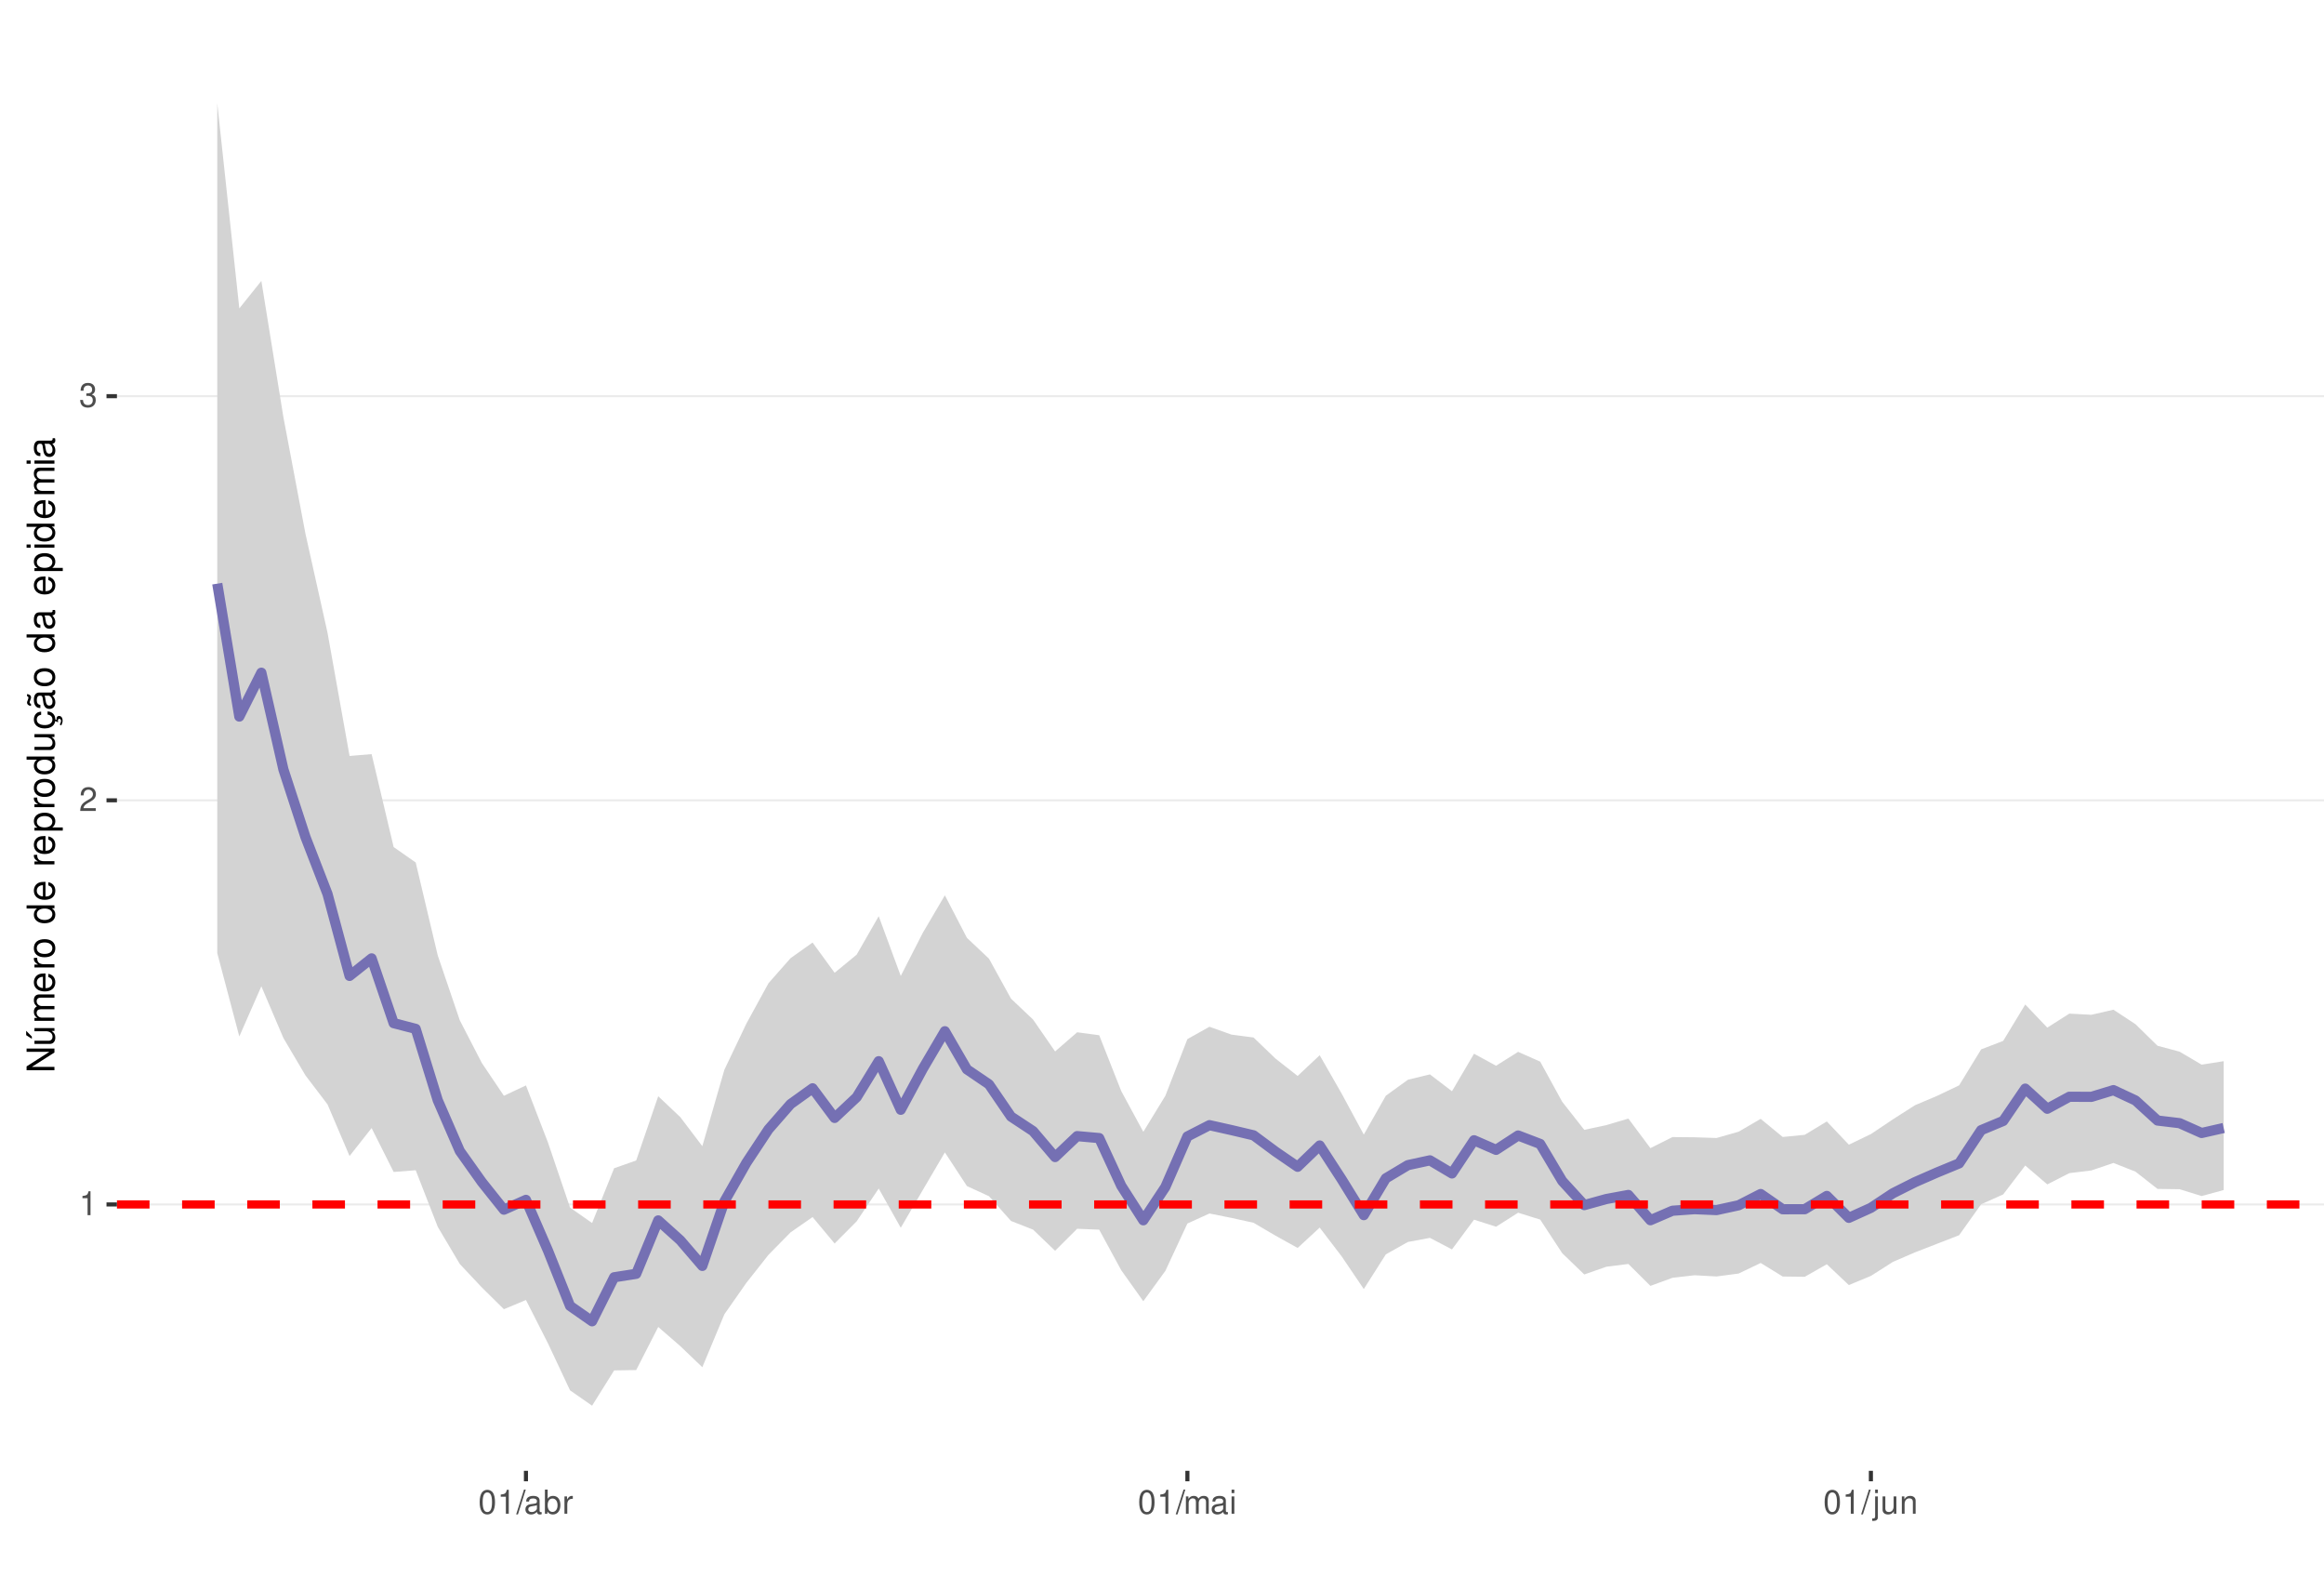
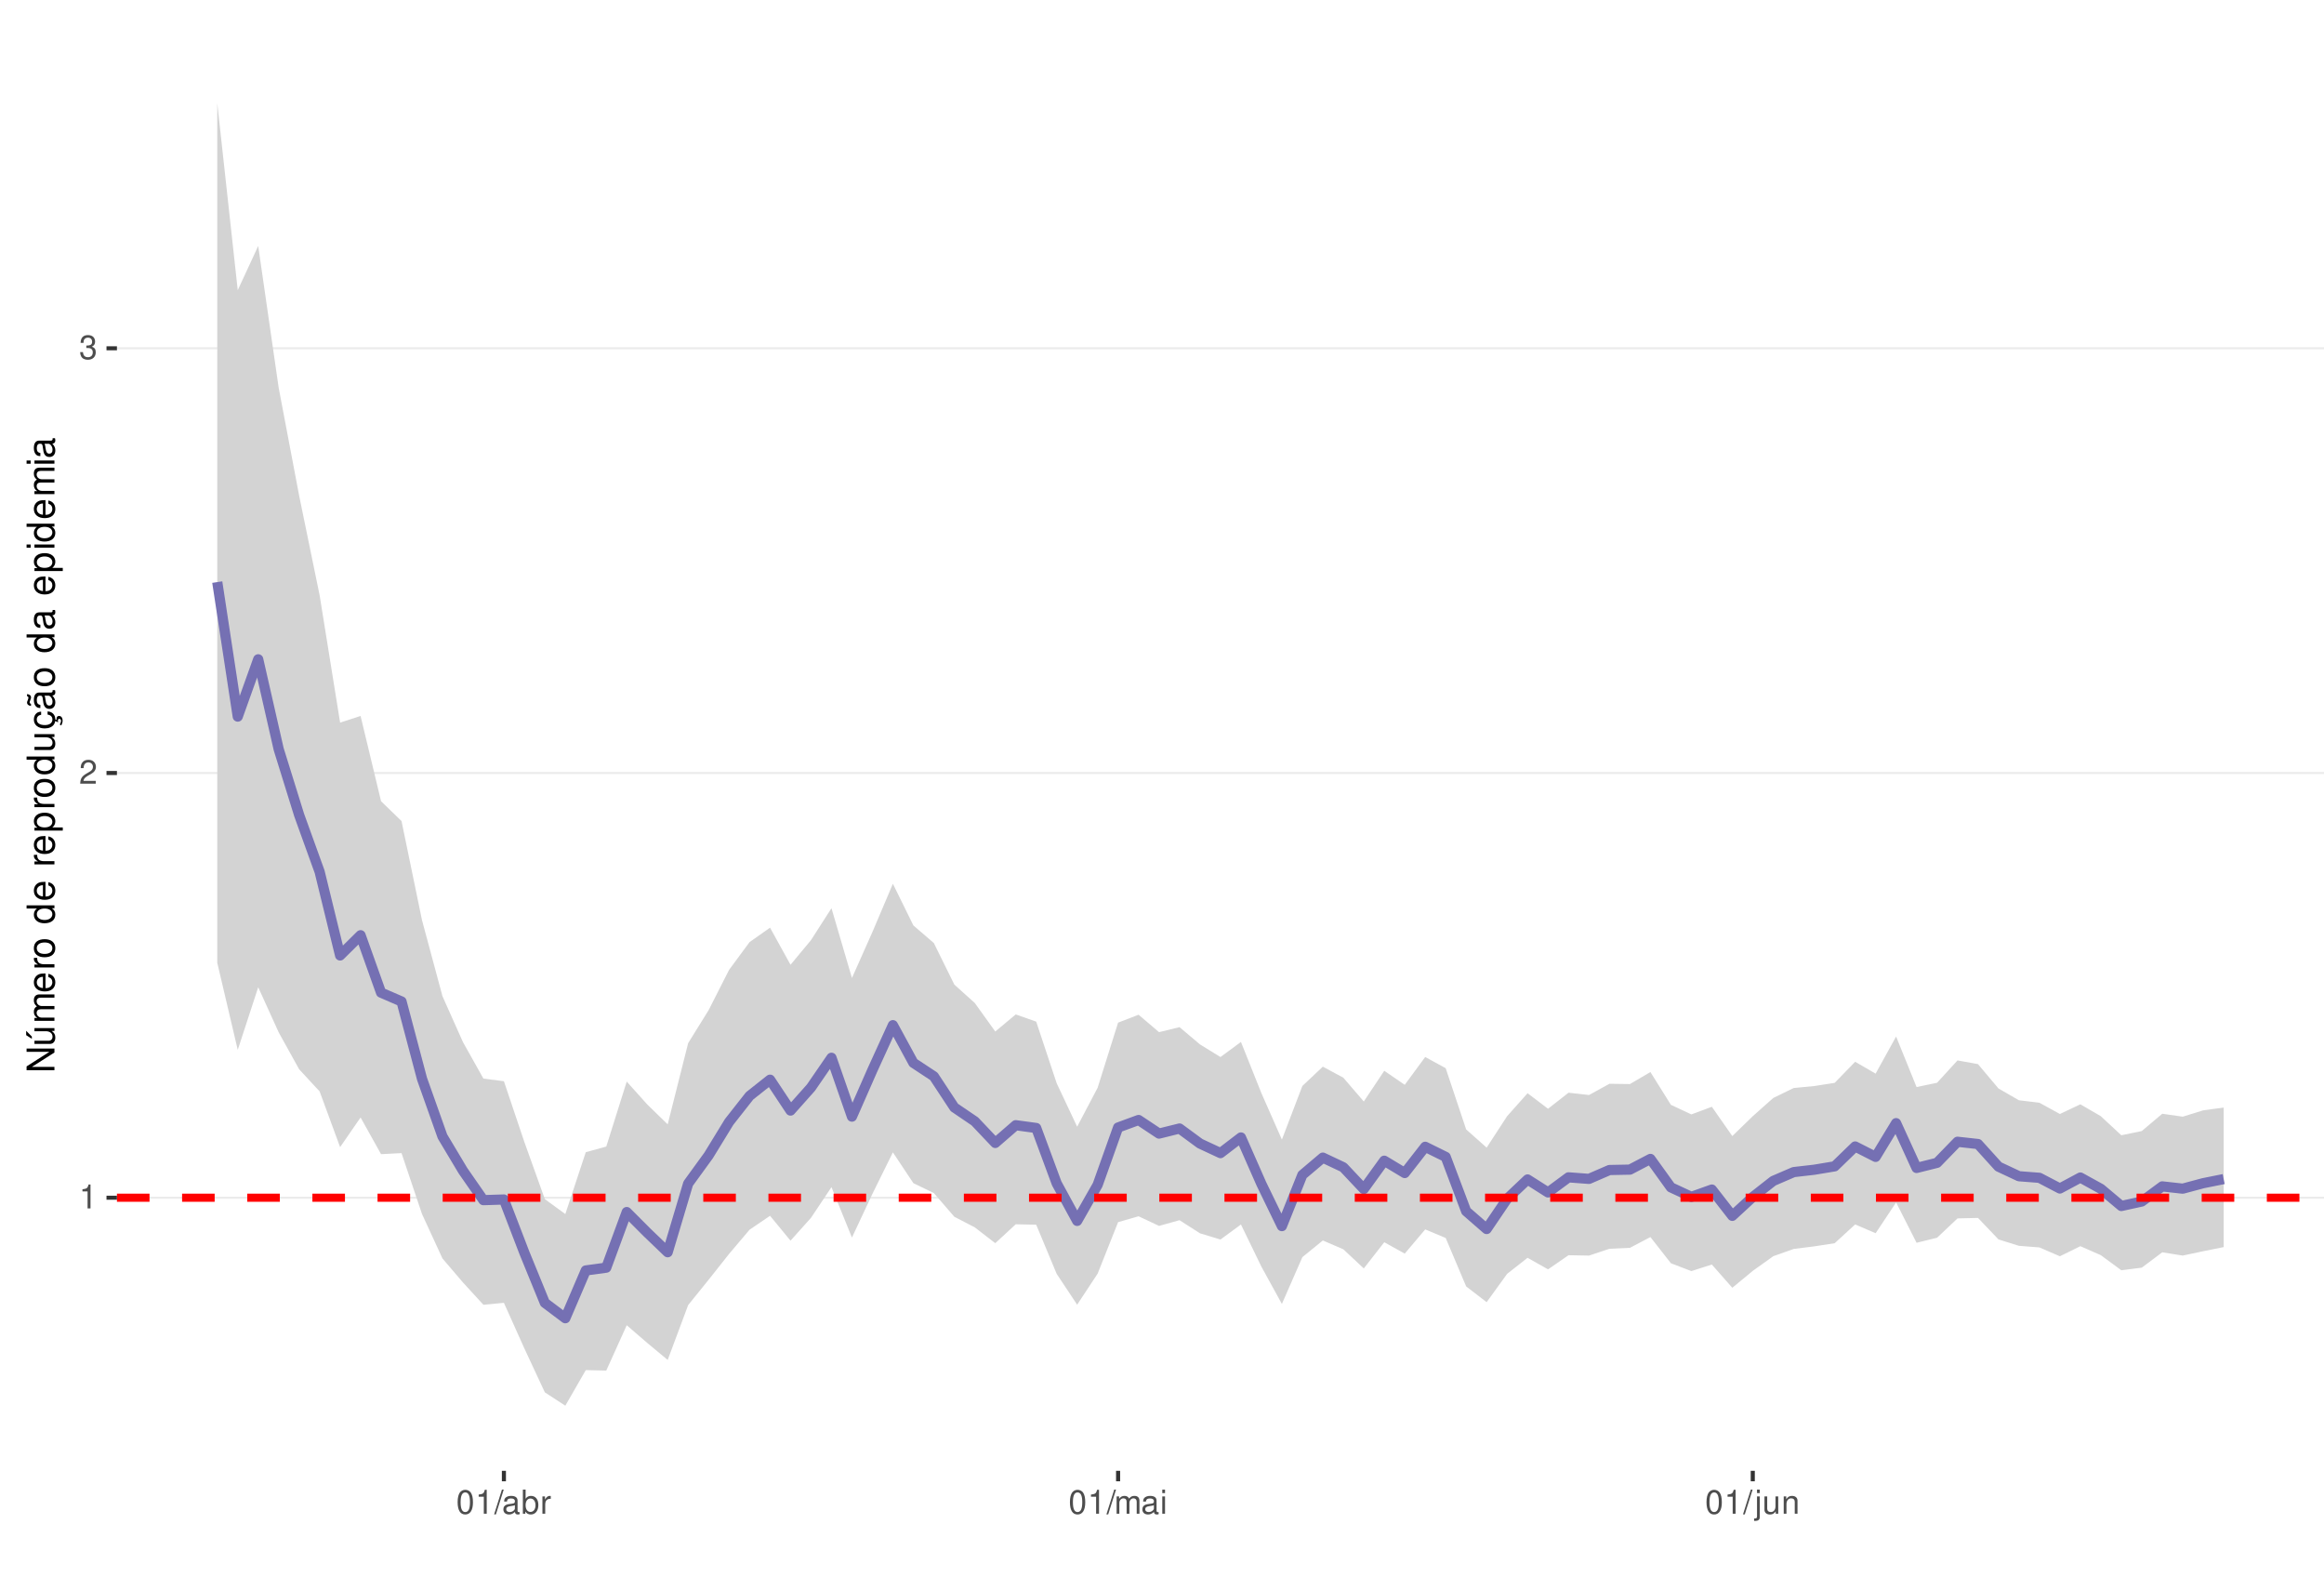
<svg xmlns="http://www.w3.org/2000/svg" xmlns:xlink="http://www.w3.org/1999/xlink" width="609pt" height="413pt" viewBox="0 0 609 413" version="1.1">
  <defs>
    <g>
      <symbol overflow="visible" id="glyph0-0">
        <path style="stroke:none;" d="" />
      </symbol>
      <symbol overflow="visible" id="glyph0-1">
        <path style="stroke:none;" d="M 2.234 -4.453 L 2.234 0 L 3 0 L 3 -6.266 L 2.5 -6.266 C 2.234 -5.297 2.062 -5.172 0.891 -5.016 L 0.891 -4.453 Z M 2.234 -4.453 " />
      </symbol>
      <symbol overflow="visible" id="glyph0-2">
        <path style="stroke:none;" d="M 4.375 -0.75 L 1.156 -0.75 C 1.234 -1.266 1.5 -1.594 2.266 -2.062 L 3.125 -2.547 C 3.984 -3.016 4.422 -3.656 4.422 -4.438 C 4.422 -4.953 4.219 -5.438 3.859 -5.781 C 3.484 -6.109 3.031 -6.266 2.453 -6.266 C 1.672 -6.266 1.094 -5.984 0.766 -5.438 C 0.547 -5.109 0.453 -4.719 0.438 -4.094 L 1.188 -4.094 C 1.219 -4.516 1.266 -4.766 1.375 -4.984 C 1.578 -5.359 1.969 -5.594 2.438 -5.594 C 3.125 -5.594 3.641 -5.094 3.641 -4.422 C 3.641 -3.906 3.359 -3.484 2.812 -3.172 L 2.016 -2.703 C 0.734 -1.969 0.359 -1.375 0.297 -0.016 L 4.375 -0.016 Z M 4.375 -0.75 " />
      </symbol>
      <symbol overflow="visible" id="glyph0-3">
        <path style="stroke:none;" d="M 1.906 -2.875 L 2.328 -2.875 C 3.156 -2.875 3.594 -2.5 3.594 -1.734 C 3.594 -0.953 3.125 -0.469 2.344 -0.469 C 1.5 -0.469 1.094 -0.906 1.031 -1.812 L 0.281 -1.812 C 0.312 -1.312 0.391 -0.984 0.547 -0.703 C 0.859 -0.109 1.469 0.203 2.297 0.203 C 3.562 0.203 4.375 -0.562 4.375 -1.75 C 4.375 -2.547 4.078 -2.984 3.344 -3.234 C 3.906 -3.469 4.203 -3.906 4.203 -4.531 C 4.203 -5.609 3.5 -6.266 2.328 -6.266 C 1.094 -6.266 0.438 -5.562 0.406 -4.234 L 1.172 -4.234 C 1.172 -4.625 1.219 -4.844 1.312 -5.031 C 1.484 -5.391 1.859 -5.594 2.344 -5.594 C 3.016 -5.594 3.422 -5.188 3.422 -4.516 C 3.422 -4.062 3.266 -3.797 2.922 -3.656 C 2.719 -3.562 2.438 -3.531 1.906 -3.516 Z M 1.906 -2.875 " />
      </symbol>
      <symbol overflow="visible" id="glyph0-4">
        <path style="stroke:none;" d="M 2.375 -6.266 C 1.812 -6.266 1.297 -6 0.969 -5.578 C 0.578 -5.016 0.375 -4.188 0.375 -3.031 C 0.375 -0.922 1.062 0.203 2.375 0.203 C 3.672 0.203 4.391 -0.922 4.391 -2.984 C 4.391 -4.188 4.203 -5 3.797 -5.578 C 3.469 -6 2.953 -6.266 2.375 -6.266 Z M 2.375 -5.578 C 3.203 -5.578 3.609 -4.75 3.609 -3.047 C 3.609 -1.266 3.219 -0.438 2.359 -0.438 C 1.562 -0.438 1.156 -1.297 1.156 -3.016 C 1.156 -4.75 1.562 -5.578 2.375 -5.578 Z M 2.375 -5.578 " />
      </symbol>
      <symbol overflow="visible" id="glyph0-5">
        <path style="stroke:none;" d="M 1.984 -6.312 L -0.062 0.172 L 0.406 0.172 L 2.453 -6.312 Z M 1.984 -6.312 " />
      </symbol>
      <symbol overflow="visible" id="glyph0-6">
        <path style="stroke:none;" d="M 4.625 -0.422 C 4.547 -0.406 4.516 -0.406 4.469 -0.406 C 4.219 -0.406 4.078 -0.531 4.078 -0.766 L 4.078 -3.422 C 4.078 -4.234 3.5 -4.672 2.375 -4.672 C 1.719 -4.672 1.188 -4.469 0.875 -4.141 C 0.672 -3.906 0.578 -3.641 0.562 -3.188 L 1.297 -3.188 C 1.344 -3.75 1.672 -4 2.359 -4 C 3.016 -4 3.375 -3.75 3.375 -3.328 L 3.375 -3.141 C 3.359 -2.828 3.203 -2.703 2.609 -2.625 C 1.594 -2.5 1.438 -2.469 1.156 -2.359 C 0.625 -2.125 0.359 -1.734 0.359 -1.141 C 0.359 -0.312 0.938 0.203 1.859 0.203 C 2.422 0.203 2.875 0 3.391 -0.469 C 3.438 0 3.672 0.203 4.141 0.203 C 4.297 0.203 4.391 0.188 4.625 0.125 Z M 3.375 -1.422 C 3.375 -1.188 3.297 -1.031 3.078 -0.844 C 2.781 -0.578 2.438 -0.438 2.016 -0.438 C 1.453 -0.438 1.109 -0.703 1.109 -1.156 C 1.109 -1.641 1.422 -1.875 2.203 -1.984 C 2.984 -2.094 3.125 -2.125 3.375 -2.234 Z M 3.375 -1.422 " />
      </symbol>
      <symbol overflow="visible" id="glyph0-7">
        <path style="stroke:none;" d="M 0.469 -6.312 L 0.469 0 L 1.109 0 L 1.109 -0.578 C 1.469 -0.047 1.922 0.203 2.547 0.203 C 3.75 0.203 4.531 -0.781 4.531 -2.281 C 4.531 -3.75 3.797 -4.672 2.594 -4.672 C 1.969 -4.672 1.531 -4.438 1.188 -3.922 L 1.188 -6.312 Z M 2.453 -3.984 C 3.25 -3.984 3.781 -3.297 3.781 -2.203 C 3.781 -1.172 3.234 -0.469 2.453 -0.469 C 1.672 -0.469 1.188 -1.172 1.188 -2.234 C 1.188 -3.297 1.672 -3.984 2.453 -3.984 Z M 2.453 -3.984 " />
      </symbol>
      <symbol overflow="visible" id="glyph0-8">
        <path style="stroke:none;" d="M 0.594 -4.531 L 0.594 0 L 1.328 0 L 1.328 -2.359 C 1.328 -3.438 1.781 -3.938 2.781 -3.906 L 2.781 -4.641 C 2.656 -4.656 2.594 -4.672 2.5 -4.672 C 2.031 -4.672 1.672 -4.391 1.266 -3.719 L 1.266 -4.531 Z M 0.594 -4.531 " />
      </symbol>
      <symbol overflow="visible" id="glyph0-9">
        <path style="stroke:none;" d="M 0.609 -4.531 L 0.609 0 L 1.328 0 L 1.328 -2.844 C 1.328 -3.5 1.812 -4.031 2.391 -4.031 C 2.938 -4.031 3.234 -3.703 3.234 -3.125 L 3.234 0 L 3.969 0 L 3.969 -2.844 C 3.969 -3.5 4.438 -4.031 5.031 -4.031 C 5.562 -4.031 5.875 -3.703 5.875 -3.125 L 5.875 0 L 6.594 0 L 6.594 -3.406 C 6.594 -4.219 6.125 -4.672 5.281 -4.672 C 4.672 -4.672 4.312 -4.484 3.891 -3.969 C 3.625 -4.453 3.25 -4.672 2.672 -4.672 C 2.062 -4.672 1.656 -4.438 1.266 -3.891 L 1.266 -4.531 Z M 0.609 -4.531 " />
      </symbol>
      <symbol overflow="visible" id="glyph0-10">
        <path style="stroke:none;" d="M 1.297 -4.531 L 0.578 -4.531 L 0.578 0 L 1.297 0 Z M 1.297 -6.312 L 0.578 -6.312 L 0.578 -5.406 L 1.297 -5.406 Z M 1.297 -6.312 " />
      </symbol>
      <symbol overflow="visible" id="glyph0-11">
        <path style="stroke:none;" d="M 0.609 -4.531 L 0.609 0.656 C 0.609 1.109 0.469 1.25 0.016 1.25 C -0.031 1.25 -0.062 1.25 -0.156 1.25 L -0.156 1.859 C -0.062 1.875 -0.031 1.891 0.094 1.891 C 0.906 1.891 1.328 1.562 1.328 0.938 L 1.328 -4.531 Z M 1.328 -6.312 L 0.609 -6.312 L 0.609 -5.406 L 1.328 -5.406 Z M 1.328 -6.312 " />
      </symbol>
      <symbol overflow="visible" id="glyph0-12">
        <path style="stroke:none;" d="M 4.172 0 L 4.172 -4.531 L 3.453 -4.531 L 3.453 -1.969 C 3.453 -1.031 2.969 -0.438 2.219 -0.438 C 1.641 -0.438 1.281 -0.781 1.281 -1.328 L 1.281 -4.531 L 0.562 -4.531 L 0.562 -1.031 C 0.562 -0.281 1.125 0.203 2.016 0.203 C 2.672 0.203 3.094 -0.031 3.516 -0.625 L 3.516 0 Z M 4.172 0 " />
      </symbol>
      <symbol overflow="visible" id="glyph0-13">
        <path style="stroke:none;" d="M 0.609 -4.531 L 0.609 0 L 1.328 0 L 1.328 -2.5 C 1.328 -3.422 1.812 -4.031 2.562 -4.031 C 3.141 -4.031 3.5 -3.688 3.5 -3.141 L 3.5 0 L 4.219 0 L 4.219 -3.422 C 4.219 -4.188 3.656 -4.672 2.781 -4.672 C 2.109 -4.672 1.672 -4.406 1.266 -3.781 L 1.266 -4.531 Z M 0.609 -4.531 " />
      </symbol>
      <symbol overflow="visible" id="glyph1-0">
        <path style="stroke:none;" d="" />
      </symbol>
      <symbol overflow="visible" id="glyph1-1">
        <path style="stroke:none;" d="M -7.297 -6.453 L -7.297 -5.578 L -1.328 -5.578 L -7.297 -1.766 L -7.297 -0.766 L 0 -0.766 L 0 -1.641 L -5.906 -1.641 L 0 -5.406 L 0 -6.453 Z M -7.297 -6.453 " />
      </symbol>
      <symbol overflow="visible" id="glyph1-2">
        <path style="stroke:none;" d="M 0 -4.812 L -5.234 -4.812 L -5.234 -3.984 L -2.266 -3.984 C -1.203 -3.984 -0.5 -3.438 -0.5 -2.562 C -0.5 -1.906 -0.906 -1.484 -1.531 -1.484 L -5.234 -1.484 L -5.234 -0.656 L -1.203 -0.656 C -0.328 -0.656 0.234 -1.297 0.234 -2.312 C 0.234 -3.094 -0.047 -3.578 -0.734 -4.062 L 0 -4.062 Z M -7.406 -2.953 L -5.922 -2 L -5.922 -2.594 L -7.406 -4.094 Z M -7.406 -2.953 " />
      </symbol>
      <symbol overflow="visible" id="glyph1-3">
        <path style="stroke:none;" d="M -5.234 -0.703 L 0 -0.703 L 0 -1.547 L -3.297 -1.547 C -4.047 -1.547 -4.656 -2.094 -4.656 -2.766 C -4.656 -3.391 -4.281 -3.734 -3.609 -3.734 L 0 -3.734 L 0 -4.578 L -3.297 -4.578 C -4.047 -4.578 -4.656 -5.125 -4.656 -5.812 C -4.656 -6.422 -4.266 -6.781 -3.609 -6.781 L 0 -6.781 L 0 -7.625 L -3.938 -7.625 C -4.875 -7.625 -5.391 -7.078 -5.391 -6.094 C -5.391 -5.406 -5.188 -4.984 -4.594 -4.484 C -5.156 -4.188 -5.391 -3.766 -5.391 -3.078 C -5.391 -2.375 -5.125 -1.906 -4.5 -1.469 L -5.234 -1.469 Z M -5.234 -0.703 " />
      </symbol>
      <symbol overflow="visible" id="glyph1-4">
        <path style="stroke:none;" d="M -2.344 -5.125 C -3.141 -5.125 -3.625 -5.062 -4.016 -4.922 C -4.875 -4.578 -5.391 -3.781 -5.391 -2.797 C -5.391 -1.344 -4.281 -0.406 -2.547 -0.406 C -0.812 -0.406 0.234 -1.297 0.234 -2.781 C 0.234 -3.984 -0.453 -4.812 -1.594 -5.016 L -1.594 -4.188 C -0.906 -3.953 -0.547 -3.484 -0.547 -2.812 C -0.547 -2.281 -0.781 -1.828 -1.219 -1.547 C -1.516 -1.344 -1.812 -1.281 -2.344 -1.266 Z M -3.016 -1.297 C -3.984 -1.359 -4.625 -1.953 -4.625 -2.797 C -4.625 -3.641 -3.953 -4.234 -3.016 -4.234 Z M -3.016 -1.297 " />
      </symbol>
      <symbol overflow="visible" id="glyph1-5">
        <path style="stroke:none;" d="M -5.234 -0.688 L 0 -0.688 L 0 -1.531 L -2.719 -1.531 C -3.984 -1.547 -4.547 -2.062 -4.516 -3.203 L -5.359 -3.203 C -5.375 -3.062 -5.391 -2.984 -5.391 -2.891 C -5.391 -2.344 -5.062 -1.938 -4.297 -1.453 L -5.234 -1.453 Z M -5.234 -0.688 " />
      </symbol>
      <symbol overflow="visible" id="glyph1-6">
        <path style="stroke:none;" d="M -5.391 -2.719 C -5.391 -1.234 -4.344 -0.359 -2.578 -0.359 C -0.812 -0.359 0.234 -1.234 0.234 -2.734 C 0.234 -4.203 -0.812 -5.094 -2.547 -5.094 C -4.359 -5.094 -5.391 -4.234 -5.391 -2.719 Z M -4.625 -2.734 C -4.625 -3.672 -3.844 -4.234 -2.547 -4.234 C -1.312 -4.234 -0.547 -3.656 -0.547 -2.734 C -0.547 -1.797 -1.312 -1.234 -2.578 -1.234 C -3.844 -1.234 -4.625 -1.797 -4.625 -2.734 Z M -4.625 -2.734 " />
      </symbol>
      <symbol overflow="visible" id="glyph1-7">
        <path style="stroke:none;" d="" />
      </symbol>
      <symbol overflow="visible" id="glyph1-8">
        <path style="stroke:none;" d="M -7.297 -4.953 L -7.297 -4.125 L -4.578 -4.125 C -5.109 -3.766 -5.391 -3.203 -5.391 -2.516 C -5.391 -1.156 -4.297 -0.266 -2.625 -0.266 C -0.859 -0.266 0.234 -1.125 0.234 -2.547 C 0.234 -3.266 -0.047 -3.766 -0.688 -4.203 L 0 -4.203 L 0 -4.953 Z M -4.609 -2.656 C -4.609 -3.547 -3.812 -4.125 -2.562 -4.125 C -1.344 -4.125 -0.547 -3.547 -0.547 -2.656 C -0.547 -1.734 -1.359 -1.125 -2.578 -1.125 C -3.797 -1.125 -4.609 -1.734 -4.609 -2.656 Z M -4.609 -2.656 " />
      </symbol>
      <symbol overflow="visible" id="glyph1-9">
        <path style="stroke:none;" d="M 2.188 -0.547 L 2.188 -1.375 L -0.547 -1.375 C -0.016 -1.812 0.234 -2.312 0.234 -2.984 C 0.234 -4.344 -0.859 -5.234 -2.531 -5.234 C -4.297 -5.234 -5.391 -4.375 -5.391 -2.984 C -5.391 -2.266 -5.062 -1.703 -4.453 -1.312 L -5.234 -1.312 L -5.234 -0.547 Z M -4.609 -2.844 C -4.609 -3.766 -3.797 -4.359 -2.547 -4.359 C -1.359 -4.359 -0.547 -3.75 -0.547 -2.844 C -0.547 -1.953 -1.344 -1.375 -2.578 -1.375 C -3.812 -1.375 -4.609 -1.953 -4.609 -2.844 Z M -4.609 -2.844 " />
      </symbol>
      <symbol overflow="visible" id="glyph1-10">
        <path style="stroke:none;" d="M 0 -4.812 L -5.234 -4.812 L -5.234 -3.984 L -2.266 -3.984 C -1.203 -3.984 -0.5 -3.438 -0.5 -2.562 C -0.5 -1.906 -0.906 -1.484 -1.531 -1.484 L -5.234 -1.484 L -5.234 -0.656 L -1.203 -0.656 C -0.328 -0.656 0.234 -1.297 0.234 -2.312 C 0.234 -3.094 -0.047 -3.578 -0.734 -4.062 L 0 -4.062 Z M 0 -4.812 " />
      </symbol>
      <symbol overflow="visible" id="glyph1-11">
        <path style="stroke:none;" d="M 0.234 -2.641 C 0.234 -3.875 -0.547 -4.703 -1.797 -4.766 L -1.797 -3.938 C -0.953 -3.797 -0.531 -3.359 -0.531 -2.656 C -0.531 -1.734 -1.281 -1.188 -2.516 -1.188 C -3.844 -1.188 -4.625 -1.719 -4.625 -2.625 C -4.625 -3.328 -4.203 -3.766 -3.484 -3.875 L -3.484 -4.703 C -3.984 -4.672 -4.312 -4.562 -4.609 -4.359 C -5.094 -4 -5.391 -3.375 -5.391 -2.641 C -5.391 -1.219 -4.266 -0.312 -2.531 -0.312 C -1.469 -0.312 -0.625 -0.672 -0.156 -1.312 C 0.047 -1.594 0.125 -1.812 0.203 -2.25 L 0.922 -1.938 L 0.984 -2.062 C 0.938 -2.188 0.906 -2.25 0.906 -2.375 C 0.906 -2.656 1.047 -2.828 1.281 -2.828 C 1.547 -2.828 1.734 -2.594 1.734 -2.297 C 1.734 -2.031 1.672 -1.844 1.438 -1.406 L 1.406 -1.312 L 1.812 -1.094 C 2.078 -1.75 2.141 -1.953 2.141 -2.344 C 2.141 -3.109 1.781 -3.578 1.203 -3.578 C 0.781 -3.578 0.547 -3.297 0.547 -2.797 C 0.547 -2.703 0.547 -2.641 0.562 -2.516 Z M 0.234 -2.641 " />
      </symbol>
      <symbol overflow="visible" id="glyph1-12">
        <path style="stroke:none;" d="M -0.484 -5.344 C -0.469 -5.266 -0.469 -5.219 -0.469 -5.172 C -0.469 -4.875 -0.625 -4.719 -0.875 -4.719 L -3.953 -4.719 C -4.891 -4.719 -5.391 -4.047 -5.391 -2.75 C -5.391 -1.984 -5.172 -1.375 -4.781 -1.016 C -4.516 -0.766 -4.203 -0.672 -3.688 -0.656 L -3.688 -1.484 C -4.328 -1.562 -4.625 -1.938 -4.625 -2.719 C -4.625 -3.484 -4.344 -3.891 -3.844 -3.891 L -3.625 -3.891 C -3.266 -3.875 -3.125 -3.703 -3.047 -3.016 C -2.891 -1.844 -2.844 -1.656 -2.719 -1.344 C -2.453 -0.734 -2 -0.422 -1.312 -0.422 C -0.375 -0.422 0.234 -1.078 0.234 -2.141 C 0.234 -2.797 0 -3.328 -0.547 -3.922 C 0 -3.984 0.234 -4.234 0.234 -4.781 C 0.234 -4.953 0.203 -5.062 0.141 -5.344 Z M -1.656 -3.891 C -1.375 -3.891 -1.203 -3.812 -0.969 -3.562 C -0.656 -3.219 -0.5 -2.812 -0.5 -2.312 C -0.5 -1.672 -0.812 -1.297 -1.344 -1.297 C -1.891 -1.297 -2.172 -1.656 -2.297 -2.547 C -2.422 -3.438 -2.453 -3.609 -2.594 -3.891 Z M -7.172 -3.75 C -6.922 -3.672 -6.812 -3.547 -6.812 -3.375 C -6.812 -3.25 -6.875 -2.984 -6.984 -2.734 C -7.156 -2.312 -7.172 -2.25 -7.172 -2.047 C -7.172 -1.594 -6.797 -1.297 -6.141 -1.188 L -6.141 -1.766 C -6.375 -1.812 -6.5 -1.938 -6.5 -2.094 C -6.5 -2.203 -6.469 -2.344 -6.375 -2.578 C -6.156 -3.156 -6.125 -3.234 -6.125 -3.438 C -6.125 -3.922 -6.484 -4.219 -7.172 -4.312 Z M -7.172 -3.75 " />
      </symbol>
      <symbol overflow="visible" id="glyph1-13">
        <path style="stroke:none;" d="M -0.484 -5.344 C -0.469 -5.266 -0.469 -5.219 -0.469 -5.172 C -0.469 -4.875 -0.625 -4.719 -0.875 -4.719 L -3.953 -4.719 C -4.891 -4.719 -5.391 -4.047 -5.391 -2.75 C -5.391 -1.984 -5.172 -1.375 -4.781 -1.016 C -4.516 -0.766 -4.203 -0.672 -3.688 -0.656 L -3.688 -1.484 C -4.328 -1.562 -4.625 -1.938 -4.625 -2.719 C -4.625 -3.484 -4.344 -3.891 -3.844 -3.891 L -3.625 -3.891 C -3.266 -3.875 -3.125 -3.703 -3.047 -3.016 C -2.891 -1.844 -2.844 -1.656 -2.719 -1.344 C -2.453 -0.734 -2 -0.422 -1.312 -0.422 C -0.375 -0.422 0.234 -1.078 0.234 -2.141 C 0.234 -2.797 0 -3.328 -0.547 -3.922 C 0 -3.984 0.234 -4.234 0.234 -4.781 C 0.234 -4.953 0.203 -5.062 0.141 -5.344 Z M -1.656 -3.891 C -1.375 -3.891 -1.203 -3.812 -0.969 -3.562 C -0.656 -3.219 -0.5 -2.812 -0.5 -2.312 C -0.5 -1.672 -0.812 -1.297 -1.344 -1.297 C -1.891 -1.297 -2.172 -1.656 -2.297 -2.547 C -2.422 -3.438 -2.453 -3.609 -2.594 -3.891 Z M -1.656 -3.891 " />
      </symbol>
      <symbol overflow="visible" id="glyph1-14">
        <path style="stroke:none;" d="M -5.234 -1.5 L -5.234 -0.672 L 0 -0.672 L 0 -1.5 Z M -7.297 -1.5 L -7.297 -0.656 L -6.234 -0.656 L -6.234 -1.5 Z M -7.297 -1.5 " />
      </symbol>
    </g>
    <clipPath id="clip1">
      <path d="M 30.645 9.961 L 609 9.961 L 609 385.328 L 30.645 385.328 Z M 30.645 9.961 " />
    </clipPath>
    <clipPath id="clip2">
-       <path d="M 30.645 315 L 609 315 L 609 316 L 30.645 316 Z M 30.645 315 " />
+       <path d="M 30.645 313 L 609 313 L 609 315 L 30.645 315 Z M 30.645 313 " />
    </clipPath>
    <clipPath id="clip3">
-       <path d="M 30.645 209 L 609 209 L 609 210 L 30.645 210 Z M 30.645 209 " />
+       <path d="M 30.645 202 L 609 202 L 609 203 L 30.645 203 Z M 30.645 202 " />
    </clipPath>
    <clipPath id="clip4">
-       <path d="M 30.645 103 L 609 103 L 609 105 L 30.645 105 Z M 30.645 103 " />
+       <path d="M 30.645 90 L 609 90 L 609 92 L 30.645 92 Z M 30.645 90 " />
    </clipPath>
    <clipPath id="clip5">
-       <path d="M 30.645 314 L 609 314 L 609 317 L 30.645 317 Z M 30.645 314 " />
+       <path d="M 30.645 312 L 609 312 L 609 315 L 30.645 315 Z M 30.645 312 " />
    </clipPath>
  </defs>
  <g id="surface162">
    <rect x="0" y="0" width="609" height="413" style="fill:rgb(100%,100%,100%);fill-opacity:1;stroke:none;" />
    <rect x="0" y="0" width="609" height="413" style="fill:rgb(100%,100%,100%);fill-opacity:1;stroke:none;" />
    <path style="fill:none;stroke-width:1.067;stroke-linecap:round;stroke-linejoin:round;stroke:rgb(100%,100%,100%);stroke-opacity:1;stroke-miterlimit:10;" d="M 0 413 L 609 413 L 609 0 L 0 0 Z M 0 413 " />
    <g clip-path="url(#clip1)" clip-rule="nonzero">
      <path style=" stroke:none;fill-rule:nonzero;fill:rgb(100%,100%,100%);fill-opacity:1;" d="M 30.645 385.328 L 609 385.328 L 609 9.961 L 30.645 9.961 Z M 30.645 385.328 " />
    </g>
    <g clip-path="url(#clip2)" clip-rule="nonzero">
-       <path style="fill:none;stroke-width:0.533;stroke-linecap:butt;stroke-linejoin:round;stroke:rgb(92.157%,92.157%,92.157%);stroke-opacity:1;stroke-miterlimit:10;" d="M 30.645 315.543 L 609 315.543 " />
+       <path style="fill:none;stroke-width:0.533;stroke-linecap:butt;stroke-linejoin:round;stroke:rgb(92.157%,92.157%,92.157%);stroke-opacity:1;stroke-miterlimit:10;" d="M 30.645 313.781 L 609 313.781 " />
    </g>
    <g clip-path="url(#clip3)" clip-rule="nonzero">
-       <path style="fill:none;stroke-width:0.533;stroke-linecap:butt;stroke-linejoin:round;stroke:rgb(92.157%,92.157%,92.157%);stroke-opacity:1;stroke-miterlimit:10;" d="M 30.645 209.664 L 609 209.664 " />
+       <path style="fill:none;stroke-width:0.533;stroke-linecap:butt;stroke-linejoin:round;stroke:rgb(92.157%,92.157%,92.157%);stroke-opacity:1;stroke-miterlimit:10;" d="M 30.645 202.516 L 609 202.516 " />
    </g>
    <g clip-path="url(#clip4)" clip-rule="nonzero">
-       <path style="fill:none;stroke-width:0.533;stroke-linecap:butt;stroke-linejoin:round;stroke:rgb(92.157%,92.157%,92.157%);stroke-opacity:1;stroke-miterlimit:10;" d="M 30.645 103.785 L 609 103.785 " />
-     </g>
-     <path style=" stroke:none;fill-rule:nonzero;fill:rgb(82.745%,82.745%,82.745%);fill-opacity:1;" d="M 56.934 27.023 L 62.711 80.797 L 68.488 73.594 L 74.266 109.301 L 80.047 139.848 L 85.824 165.758 L 91.602 198.047 L 97.379 197.562 L 103.156 221.914 L 108.934 225.957 L 114.711 250.305 L 120.488 267.297 L 126.266 278.488 L 132.047 287.074 L 137.824 284.359 L 143.602 299.34 L 149.379 316.359 L 155.156 320.406 L 160.934 306.055 L 166.711 304.027 L 172.488 287.191 L 178.266 292.66 L 184.043 300.277 L 189.824 280.254 L 195.602 268.141 L 201.379 257.59 L 207.156 251.035 L 212.934 246.926 L 218.711 254.855 L 224.488 250.102 L 230.266 240.031 L 236.043 255.684 L 241.824 244.371 L 247.602 234.555 L 253.379 245.699 L 259.156 251.145 L 264.934 261.633 L 270.711 267.102 L 276.488 275.461 L 282.266 270.441 L 288.043 271.211 L 293.824 285.852 L 299.602 296.52 L 305.379 287.078 L 311.156 272.227 L 316.934 268.992 L 322.711 271.051 L 328.488 271.805 L 334.266 277.352 L 340.043 281.879 L 345.824 276.453 L 351.602 286.543 L 357.379 297.242 L 363.156 287.062 L 368.934 282.875 L 374.711 281.473 L 380.488 285.887 L 386.266 276.055 L 392.043 279.203 L 397.824 275.566 L 403.602 278.129 L 409.379 288.652 L 415.156 296.004 L 420.934 294.754 L 426.711 293.051 L 432.488 300.793 L 438.266 297.891 L 444.043 297.945 L 449.824 298.137 L 455.602 296.484 L 461.379 293.121 L 467.156 297.871 L 472.934 297.297 L 478.711 293.801 L 484.488 299.887 L 490.266 297.109 L 496.043 293.242 L 501.824 289.547 L 507.602 287.102 L 513.379 284.348 L 519.156 274.918 L 524.934 272.695 L 530.711 263.16 L 536.488 269.223 L 542.266 265.551 L 548.043 265.855 L 553.824 264.527 L 559.602 268.32 L 565.379 273.98 L 571.156 275.516 L 576.934 278.922 L 582.711 278.012 L 582.711 311.766 L 576.934 313.344 L 571.156 311.555 L 565.379 311.477 L 559.602 306.949 L 553.824 304.676 L 548.043 306.633 L 542.266 307.34 L 536.488 310.289 L 530.711 305.348 L 524.934 312.914 L 519.156 315.496 L 513.379 323.605 L 507.602 325.848 L 501.824 328.094 L 496.043 330.586 L 490.266 334.266 L 484.488 336.664 L 478.711 331.211 L 472.934 334.5 L 467.156 334.426 L 461.379 330.875 L 455.602 333.645 L 449.824 334.41 L 444.043 334.094 L 438.266 334.762 L 432.488 336.879 L 426.711 331.133 L 420.934 331.863 L 415.156 333.887 L 409.379 328.316 L 403.602 319.508 L 397.824 317.711 L 392.043 321.379 L 386.266 319.531 L 380.488 327.328 L 374.711 324.297 L 368.934 325.375 L 363.156 328.621 L 357.379 337.707 L 351.602 329.18 L 345.824 321.609 L 340.043 326.945 L 334.266 323.73 L 328.488 320.344 L 322.711 319.07 L 316.934 317.914 L 311.156 320.539 L 305.379 332.953 L 299.602 340.895 L 293.824 332.785 L 288.043 322.152 L 282.266 321.914 L 276.488 327.676 L 270.711 322.137 L 264.934 319.871 L 259.156 313.383 L 253.379 310.727 L 247.602 301.902 L 241.824 311.75 L 236.043 321.652 L 230.266 311.375 L 224.488 319.965 L 218.711 325.773 L 212.934 318.848 L 207.156 322.867 L 201.379 328.742 L 195.602 336.059 L 189.824 344.312 L 184.043 358.184 L 178.266 352.656 L 172.488 347.633 L 166.711 358.93 L 160.934 359.023 L 155.156 368.266 L 149.379 364.242 L 143.602 351.953 L 137.824 340.578 L 132.047 342.992 L 126.266 337.289 L 120.488 331.141 L 114.711 321.402 L 108.934 306.578 L 103.156 307.035 L 97.379 295.531 L 91.602 302.859 L 85.824 289.328 L 80.047 281.734 L 74.266 271.945 L 68.488 258.391 L 62.711 271.539 L 56.934 249.699 Z M 56.934 27.023 " />
-     <path style="fill:none;stroke-width:2.667;stroke-linecap:butt;stroke-linejoin:round;stroke:rgb(45.882%,43.922%,70.196%);stroke-opacity:1;stroke-miterlimit:10;" d="M 56.934 152.906 L 62.711 187.73 L 68.488 176.238 L 74.266 201.57 L 80.047 219.293 L 85.824 234.211 L 91.602 255.672 L 97.379 251.078 L 103.156 268.047 L 108.934 269.543 L 114.711 288.246 L 120.488 301.539 L 126.266 309.672 L 132.047 316.914 L 137.824 314.344 L 143.602 327.66 L 149.379 342.125 L 155.156 346.156 L 160.934 334.621 L 166.711 333.719 L 172.488 319.727 L 178.266 324.926 L 184.043 331.645 L 189.824 314.777 L 195.602 304.617 L 201.379 295.875 L 207.156 289.262 L 212.934 285.113 L 218.711 292.879 L 224.488 287.449 L 230.266 278.016 L 236.043 290.742 L 241.824 279.996 L 247.602 270.164 L 253.379 280.152 L 259.156 284.074 L 264.934 292.52 L 270.711 296.332 L 276.488 303.125 L 282.266 297.641 L 288.043 298.156 L 293.824 310.66 L 299.602 319.695 L 305.379 310.973 L 311.156 297.734 L 316.934 294.773 L 322.711 296.066 L 328.488 297.434 L 334.266 301.715 L 340.043 305.676 L 345.824 300.098 L 351.602 308.996 L 357.379 318.344 L 363.156 308.699 L 368.934 305.246 L 374.711 303.988 L 380.488 307.422 L 386.266 298.723 L 392.043 301.242 L 397.824 297.477 L 403.602 299.691 L 409.379 309.402 L 415.156 315.719 L 420.934 314.125 L 426.711 313.055 L 432.488 319.676 L 438.266 317.191 L 444.043 316.777 L 449.824 317.02 L 455.602 315.762 L 461.379 312.809 L 467.156 316.805 L 472.934 316.789 L 478.711 313.309 L 484.488 319.051 L 490.266 316.434 L 496.043 312.609 L 501.824 309.699 L 507.602 307.172 L 513.379 304.789 L 519.156 296.082 L 524.934 293.668 L 530.711 285.199 L 536.488 290.473 L 542.266 287.328 L 548.043 287.359 L 553.824 285.594 L 559.602 288.297 L 565.379 293.559 L 571.156 294.25 L 576.934 296.828 L 582.711 295.512 " />
+       <path style="fill:none;stroke-width:0.533;stroke-linecap:butt;stroke-linejoin:round;stroke:rgb(92.157%,92.157%,92.157%);stroke-opacity:1;stroke-miterlimit:10;" d="M 30.645 91.246 L 609 91.246 " />
+     </g>
+     <path style=" stroke:none;fill-rule:nonzero;fill:rgb(82.745%,82.745%,82.745%);fill-opacity:1;" d="M 56.934 27.023 L 62.301 76.023 L 67.664 64.438 L 73.027 101.594 L 78.395 129.879 L 83.758 155.957 L 89.125 189.309 L 94.488 187.566 L 99.855 209.91 L 105.219 215.102 L 110.586 241.07 L 115.949 260.992 L 121.316 273.008 L 126.68 282.574 L 132.047 283.262 L 137.41 299.188 L 142.773 314.148 L 148.141 318.062 L 153.504 301.852 L 158.871 300.383 L 164.234 283.355 L 169.602 289.336 L 174.965 294.559 L 180.332 273.281 L 185.695 264.637 L 191.062 254.078 L 196.426 246.809 L 201.789 243.035 L 207.156 252.754 L 212.52 246.289 L 217.887 237.934 L 223.25 256.219 L 228.617 244.168 L 233.98 231.535 L 239.348 242.445 L 244.711 247.059 L 250.078 257.941 L 255.441 262.766 L 260.809 270.238 L 266.172 265.762 L 271.535 267.648 L 276.902 283.797 L 282.266 295.176 L 287.633 284.969 L 292.996 267.91 L 298.363 265.84 L 303.727 270.406 L 309.094 269.094 L 314.457 273.621 L 319.824 276.926 L 325.188 272.969 L 330.551 286.391 L 335.918 298.551 L 341.281 284.508 L 346.648 279.449 L 352.012 282.332 L 357.379 288.574 L 362.742 280.523 L 368.109 284.203 L 373.473 276.914 L 378.84 279.848 L 384.203 295.887 L 389.57 300.66 L 394.934 292.426 L 400.297 286.406 L 405.664 290.473 L 411.027 286.273 L 416.395 286.875 L 421.758 283.93 L 427.125 284.004 L 432.488 280.859 L 437.855 289.445 L 443.219 291.953 L 448.586 289.953 L 453.949 297.629 L 459.312 292.422 L 464.68 287.648 L 470.043 285.039 L 475.41 284.523 L 480.773 283.691 L 486.141 278.164 L 491.504 281.273 L 496.871 271.555 L 502.234 284.789 L 507.602 283.664 L 512.965 277.809 L 518.332 278.789 L 523.695 285.16 L 529.059 288.25 L 534.426 288.895 L 539.789 291.848 L 545.156 289.309 L 550.52 292.426 L 555.887 297.418 L 561.25 296.312 L 566.617 291.781 L 571.98 292.551 L 577.348 290.887 L 582.711 290.164 L 582.711 326.711 L 577.348 327.797 L 571.98 328.938 L 566.617 328.078 L 561.25 332.105 L 555.887 332.785 L 550.52 328.832 L 545.156 326.48 L 539.789 329.121 L 534.426 326.801 L 529.059 326.383 L 523.695 324.703 L 518.332 319.074 L 512.965 319.199 L 507.602 324.266 L 502.234 325.582 L 496.871 315.023 L 491.504 323.082 L 486.141 320.777 L 480.773 325.699 L 475.41 326.527 L 470.043 327.199 L 464.68 329.105 L 459.312 332.941 L 453.949 337.375 L 448.586 331.285 L 443.219 333.004 L 437.855 330.945 L 432.488 324.086 L 427.125 326.91 L 421.758 327.152 L 416.395 328.941 L 411.027 328.844 L 405.664 332.547 L 400.297 329.52 L 394.934 333.73 L 389.57 341.145 L 384.203 337.016 L 378.84 324.328 L 373.473 322.086 L 368.109 328.422 L 362.742 325.441 L 357.379 332.305 L 352.012 327.289 L 346.648 324.98 L 341.281 329.355 L 335.918 341.609 L 330.551 331.844 L 325.188 320.793 L 319.824 324.734 L 314.457 323.105 L 309.094 319.668 L 303.727 321.164 L 298.363 318.641 L 292.996 320.184 L 287.633 333.672 L 282.266 341.805 L 276.902 333.734 L 271.535 320.848 L 266.172 320.738 L 260.809 325.688 L 255.441 321.547 L 250.078 318.766 L 244.711 312.562 L 239.348 309.969 L 233.98 301.898 L 228.617 312.762 L 223.25 324.219 L 217.887 311.008 L 212.52 319.043 L 207.156 325.031 L 201.789 318.52 L 196.426 322.156 L 191.062 328.492 L 185.695 335.27 L 180.332 341.91 L 174.965 356.281 L 169.602 351.816 L 164.234 347.188 L 158.871 359.066 L 153.504 358.945 L 148.141 368.266 L 142.773 364.77 L 137.41 353.266 L 132.047 341.316 L 126.68 341.832 L 121.316 335.98 L 115.949 329.699 L 110.586 318.051 L 105.219 302.094 L 99.855 302.371 L 94.488 292.754 L 89.125 300.527 L 83.758 285.93 L 78.395 280.137 L 73.027 270.453 L 67.664 258.633 L 62.301 275.051 L 56.934 252.234 Z M 56.934 27.023 " />
+     <path style="fill:none;stroke-width:2.667;stroke-linecap:butt;stroke-linejoin:round;stroke:rgb(45.882%,43.922%,70.196%);stroke-opacity:1;stroke-miterlimit:10;" d="M 56.934 152.5 L 62.301 187.734 L 67.664 172.727 L 73.027 196.266 L 78.395 213.531 L 83.758 228.383 L 89.125 250.316 L 94.488 245.012 L 99.855 260.051 L 105.219 262.371 L 110.586 282.621 L 115.949 297.727 L 121.316 306.699 L 126.68 314.418 L 132.047 314.246 L 137.41 328.199 L 142.773 341.316 L 148.141 345.352 L 153.504 332.836 L 158.871 332.105 L 164.234 317.535 L 169.602 322.914 L 174.965 328.062 L 180.332 310.078 L 185.695 302.695 L 191.062 293.93 L 196.426 287.109 L 201.789 282.859 L 207.156 290.949 L 212.52 284.922 L 217.887 277.117 L 223.25 292.535 L 228.617 280.324 L 233.98 268.578 L 239.348 278.445 L 244.711 281.98 L 250.078 290.129 L 255.441 293.77 L 260.809 299.434 L 266.172 294.785 L 271.535 295.512 L 276.902 310.012 L 282.266 319.852 L 287.633 310.418 L 292.996 295.387 L 298.363 293.414 L 303.727 296.98 L 309.094 295.648 L 314.457 299.59 L 319.824 302.094 L 325.188 297.992 L 330.551 310.172 L 335.918 321.219 L 341.281 307.812 L 346.648 303.273 L 352.012 305.805 L 357.379 311.504 L 362.742 304.082 L 368.109 307.312 L 373.473 300.438 L 378.84 303.086 L 384.203 317.312 L 389.57 321.984 L 394.934 314.074 L 400.297 308.996 L 405.664 312.402 L 411.027 308.441 L 416.395 308.848 L 421.758 306.523 L 427.125 306.418 L 432.488 303.613 L 437.855 311.066 L 443.219 313.559 L 448.586 311.641 L 453.949 318.531 L 459.312 313.586 L 464.68 309.379 L 470.043 307.066 L 475.41 306.449 L 480.773 305.559 L 486.141 300.355 L 491.504 303.082 L 496.871 294.246 L 502.234 305.984 L 507.602 304.641 L 512.965 299.121 L 518.332 299.715 L 523.695 305.637 L 529.059 308.152 L 534.426 308.566 L 539.789 311.367 L 545.156 308.492 L 550.52 311.449 L 555.887 315.949 L 561.25 314.773 L 566.617 310.812 L 571.98 311.41 L 577.348 309.973 L 582.711 308.898 " />
    <g clip-path="url(#clip5)" clip-rule="nonzero">
-       <path style="fill:none;stroke-width:2.134;stroke-linecap:butt;stroke-linejoin:round;stroke:rgb(100%,0%,0%);stroke-opacity:1;stroke-dasharray:8.536,8.536;stroke-miterlimit:10;" d="M 30.645 315.543 L 609 315.543 " />
-     </g>
-     <g style="fill:rgb(30.196%,30.196%,30.196%);fill-opacity:1;">
-       <use xlink:href="#glyph0-1" x="20.715" y="318.349" />
-     </g>
-     <g style="fill:rgb(30.196%,30.196%,30.196%);fill-opacity:1;">
-       <use xlink:href="#glyph0-2" x="20.715" y="212.47" />
-     </g>
-     <g style="fill:rgb(30.196%,30.196%,30.196%);fill-opacity:1;">
-       <use xlink:href="#glyph0-3" x="20.715" y="106.591" />
-     </g>
-     <path style="fill:none;stroke-width:1.067;stroke-linecap:butt;stroke-linejoin:round;stroke:rgb(20%,20%,20%);stroke-opacity:1;stroke-miterlimit:10;" d="M 27.906 315.543 L 30.645 315.543 " />
-     <path style="fill:none;stroke-width:1.067;stroke-linecap:butt;stroke-linejoin:round;stroke:rgb(20%,20%,20%);stroke-opacity:1;stroke-miterlimit:10;" d="M 27.906 209.664 L 30.645 209.664 " />
-     <path style="fill:none;stroke-width:1.067;stroke-linecap:butt;stroke-linejoin:round;stroke:rgb(20%,20%,20%);stroke-opacity:1;stroke-miterlimit:10;" d="M 27.906 103.785 L 30.645 103.785 " />
-     <path style="fill:none;stroke-width:1.067;stroke-linecap:butt;stroke-linejoin:round;stroke:rgb(20%,20%,20%);stroke-opacity:1;stroke-miterlimit:10;" d="M 137.824 388.07 L 137.824 385.328 " />
-     <path style="fill:none;stroke-width:1.067;stroke-linecap:butt;stroke-linejoin:round;stroke:rgb(20%,20%,20%);stroke-opacity:1;stroke-miterlimit:10;" d="M 311.156 388.07 L 311.156 385.328 " />
-     <path style="fill:none;stroke-width:1.067;stroke-linecap:butt;stroke-linejoin:round;stroke:rgb(20%,20%,20%);stroke-opacity:1;stroke-miterlimit:10;" d="M 490.266 388.07 L 490.266 385.328 " />
-     <g style="fill:rgb(30.196%,30.196%,30.196%);fill-opacity:1;">
-       <use xlink:href="#glyph0-4" x="125.324" y="396.567" />
-       <use xlink:href="#glyph0-1" x="130.324" y="396.567" />
-       <use xlink:href="#glyph0-5" x="135.324" y="396.567" />
-       <use xlink:href="#glyph0-6" x="137.324" y="396.567" />
-       <use xlink:href="#glyph0-7" x="142.324" y="396.567" />
-       <use xlink:href="#glyph0-8" x="147.324" y="396.567" />
-     </g>
-     <g style="fill:rgb(30.196%,30.196%,30.196%);fill-opacity:1;">
-       <use xlink:href="#glyph0-4" x="298.156" y="396.567" />
-       <use xlink:href="#glyph0-1" x="303.156" y="396.567" />
-       <use xlink:href="#glyph0-5" x="308.156" y="396.567" />
-       <use xlink:href="#glyph0-9" x="310.156" y="396.567" />
-       <use xlink:href="#glyph0-6" x="317.156" y="396.567" />
-       <use xlink:href="#glyph0-10" x="322.156" y="396.567" />
-     </g>
-     <g style="fill:rgb(30.196%,30.196%,30.196%);fill-opacity:1;">
-       <use xlink:href="#glyph0-4" x="477.766" y="396.567" />
-       <use xlink:href="#glyph0-1" x="482.766" y="396.567" />
-       <use xlink:href="#glyph0-5" x="487.766" y="396.567" />
-       <use xlink:href="#glyph0-11" x="490.766" y="396.567" />
-       <use xlink:href="#glyph0-12" x="492.766" y="396.567" />
-       <use xlink:href="#glyph0-13" x="497.766" y="396.567" />
+       <path style="fill:none;stroke-width:2.134;stroke-linecap:butt;stroke-linejoin:round;stroke:rgb(100%,0%,0%);stroke-opacity:1;stroke-dasharray:8.536,8.536;stroke-miterlimit:10;" d="M 30.645 313.781 L 609 313.781 " />
+     </g>
+     <g style="fill:rgb(30.196%,30.196%,30.196%);fill-opacity:1;">
+       <use xlink:href="#glyph0-1" x="20.715" y="316.587" />
+     </g>
+     <g style="fill:rgb(30.196%,30.196%,30.196%);fill-opacity:1;">
+       <use xlink:href="#glyph0-2" x="20.715" y="205.321" />
+     </g>
+     <g style="fill:rgb(30.196%,30.196%,30.196%);fill-opacity:1;">
+       <use xlink:href="#glyph0-3" x="20.715" y="94.052" />
+     </g>
+     <path style="fill:none;stroke-width:1.067;stroke-linecap:butt;stroke-linejoin:round;stroke:rgb(20%,20%,20%);stroke-opacity:1;stroke-miterlimit:10;" d="M 27.906 313.781 L 30.645 313.781 " />
+     <path style="fill:none;stroke-width:1.067;stroke-linecap:butt;stroke-linejoin:round;stroke:rgb(20%,20%,20%);stroke-opacity:1;stroke-miterlimit:10;" d="M 27.906 202.516 L 30.645 202.516 " />
+     <path style="fill:none;stroke-width:1.067;stroke-linecap:butt;stroke-linejoin:round;stroke:rgb(20%,20%,20%);stroke-opacity:1;stroke-miterlimit:10;" d="M 27.906 91.246 L 30.645 91.246 " />
+     <path style="fill:none;stroke-width:1.067;stroke-linecap:butt;stroke-linejoin:round;stroke:rgb(20%,20%,20%);stroke-opacity:1;stroke-miterlimit:10;" d="M 132.047 388.07 L 132.047 385.328 " />
+     <path style="fill:none;stroke-width:1.067;stroke-linecap:butt;stroke-linejoin:round;stroke:rgb(20%,20%,20%);stroke-opacity:1;stroke-miterlimit:10;" d="M 292.996 388.07 L 292.996 385.328 " />
+     <path style="fill:none;stroke-width:1.067;stroke-linecap:butt;stroke-linejoin:round;stroke:rgb(20%,20%,20%);stroke-opacity:1;stroke-miterlimit:10;" d="M 459.312 388.07 L 459.312 385.328 " />
+     <g style="fill:rgb(30.196%,30.196%,30.196%);fill-opacity:1;">
+       <use xlink:href="#glyph0-4" x="119.547" y="396.567" />
+       <use xlink:href="#glyph0-1" x="124.547" y="396.567" />
+       <use xlink:href="#glyph0-5" x="129.547" y="396.567" />
+       <use xlink:href="#glyph0-6" x="131.547" y="396.567" />
+       <use xlink:href="#glyph0-7" x="136.547" y="396.567" />
+       <use xlink:href="#glyph0-8" x="141.547" y="396.567" />
+     </g>
+     <g style="fill:rgb(30.196%,30.196%,30.196%);fill-opacity:1;">
+       <use xlink:href="#glyph0-4" x="279.996" y="396.567" />
+       <use xlink:href="#glyph0-1" x="284.996" y="396.567" />
+       <use xlink:href="#glyph0-5" x="289.996" y="396.567" />
+       <use xlink:href="#glyph0-9" x="291.996" y="396.567" />
+       <use xlink:href="#glyph0-6" x="298.996" y="396.567" />
+       <use xlink:href="#glyph0-10" x="303.996" y="396.567" />
+     </g>
+     <g style="fill:rgb(30.196%,30.196%,30.196%);fill-opacity:1;">
+       <use xlink:href="#glyph0-4" x="446.812" y="396.567" />
+       <use xlink:href="#glyph0-1" x="451.812" y="396.567" />
+       <use xlink:href="#glyph0-5" x="456.812" y="396.567" />
+       <use xlink:href="#glyph0-11" x="459.812" y="396.567" />
+       <use xlink:href="#glyph0-12" x="461.812" y="396.567" />
+       <use xlink:href="#glyph0-13" x="466.812" y="396.567" />
    </g>
    <g style="fill:rgb(0%,0%,0%);fill-opacity:1;">
      <use xlink:href="#glyph1-1" x="14.263" y="281.145" />
      <use xlink:href="#glyph1-2" x="14.263" y="274.145" />
      <use xlink:href="#glyph1-3" x="14.263" y="268.145" />
      <use xlink:href="#glyph1-4" x="14.263" y="260.145" />
      <use xlink:href="#glyph1-5" x="14.263" y="254.145" />
      <use xlink:href="#glyph1-6" x="14.263" y="251.145" />
      <use xlink:href="#glyph1-7" x="14.263" y="245.145" />
      <use xlink:href="#glyph1-8" x="14.263" y="242.145" />
      <use xlink:href="#glyph1-4" x="14.263" y="236.145" />
      <use xlink:href="#glyph1-7" x="14.263" y="230.145" />
      <use xlink:href="#glyph1-5" x="14.263" y="227.145" />
      <use xlink:href="#glyph1-4" x="14.263" y="224.145" />
      <use xlink:href="#glyph1-9" x="14.263" y="218.145" />
      <use xlink:href="#glyph1-5" x="14.263" y="212.145" />
      <use xlink:href="#glyph1-6" x="14.263" y="209.145" />
      <use xlink:href="#glyph1-8" x="14.263" y="203.145" />
      <use xlink:href="#glyph1-10" x="14.263" y="197.145" />
      <use xlink:href="#glyph1-11" x="14.263" y="191.145" />
      <use xlink:href="#glyph1-12" x="14.263" y="186.145" />
      <use xlink:href="#glyph1-6" x="14.263" y="180.145" />
      <use xlink:href="#glyph1-7" x="14.263" y="174.145" />
      <use xlink:href="#glyph1-8" x="14.263" y="171.145" />
      <use xlink:href="#glyph1-13" x="14.263" y="165.145" />
      <use xlink:href="#glyph1-7" x="14.263" y="159.145" />
      <use xlink:href="#glyph1-4" x="14.263" y="156.145" />
      <use xlink:href="#glyph1-9" x="14.263" y="150.145" />
      <use xlink:href="#glyph1-14" x="14.263" y="144.145" />
      <use xlink:href="#glyph1-8" x="14.263" y="142.145" />
      <use xlink:href="#glyph1-4" x="14.263" y="136.145" />
      <use xlink:href="#glyph1-3" x="14.263" y="130.145" />
      <use xlink:href="#glyph1-14" x="14.263" y="122.145" />
      <use xlink:href="#glyph1-13" x="14.263" y="120.145" />
    </g>
  </g>
</svg>
